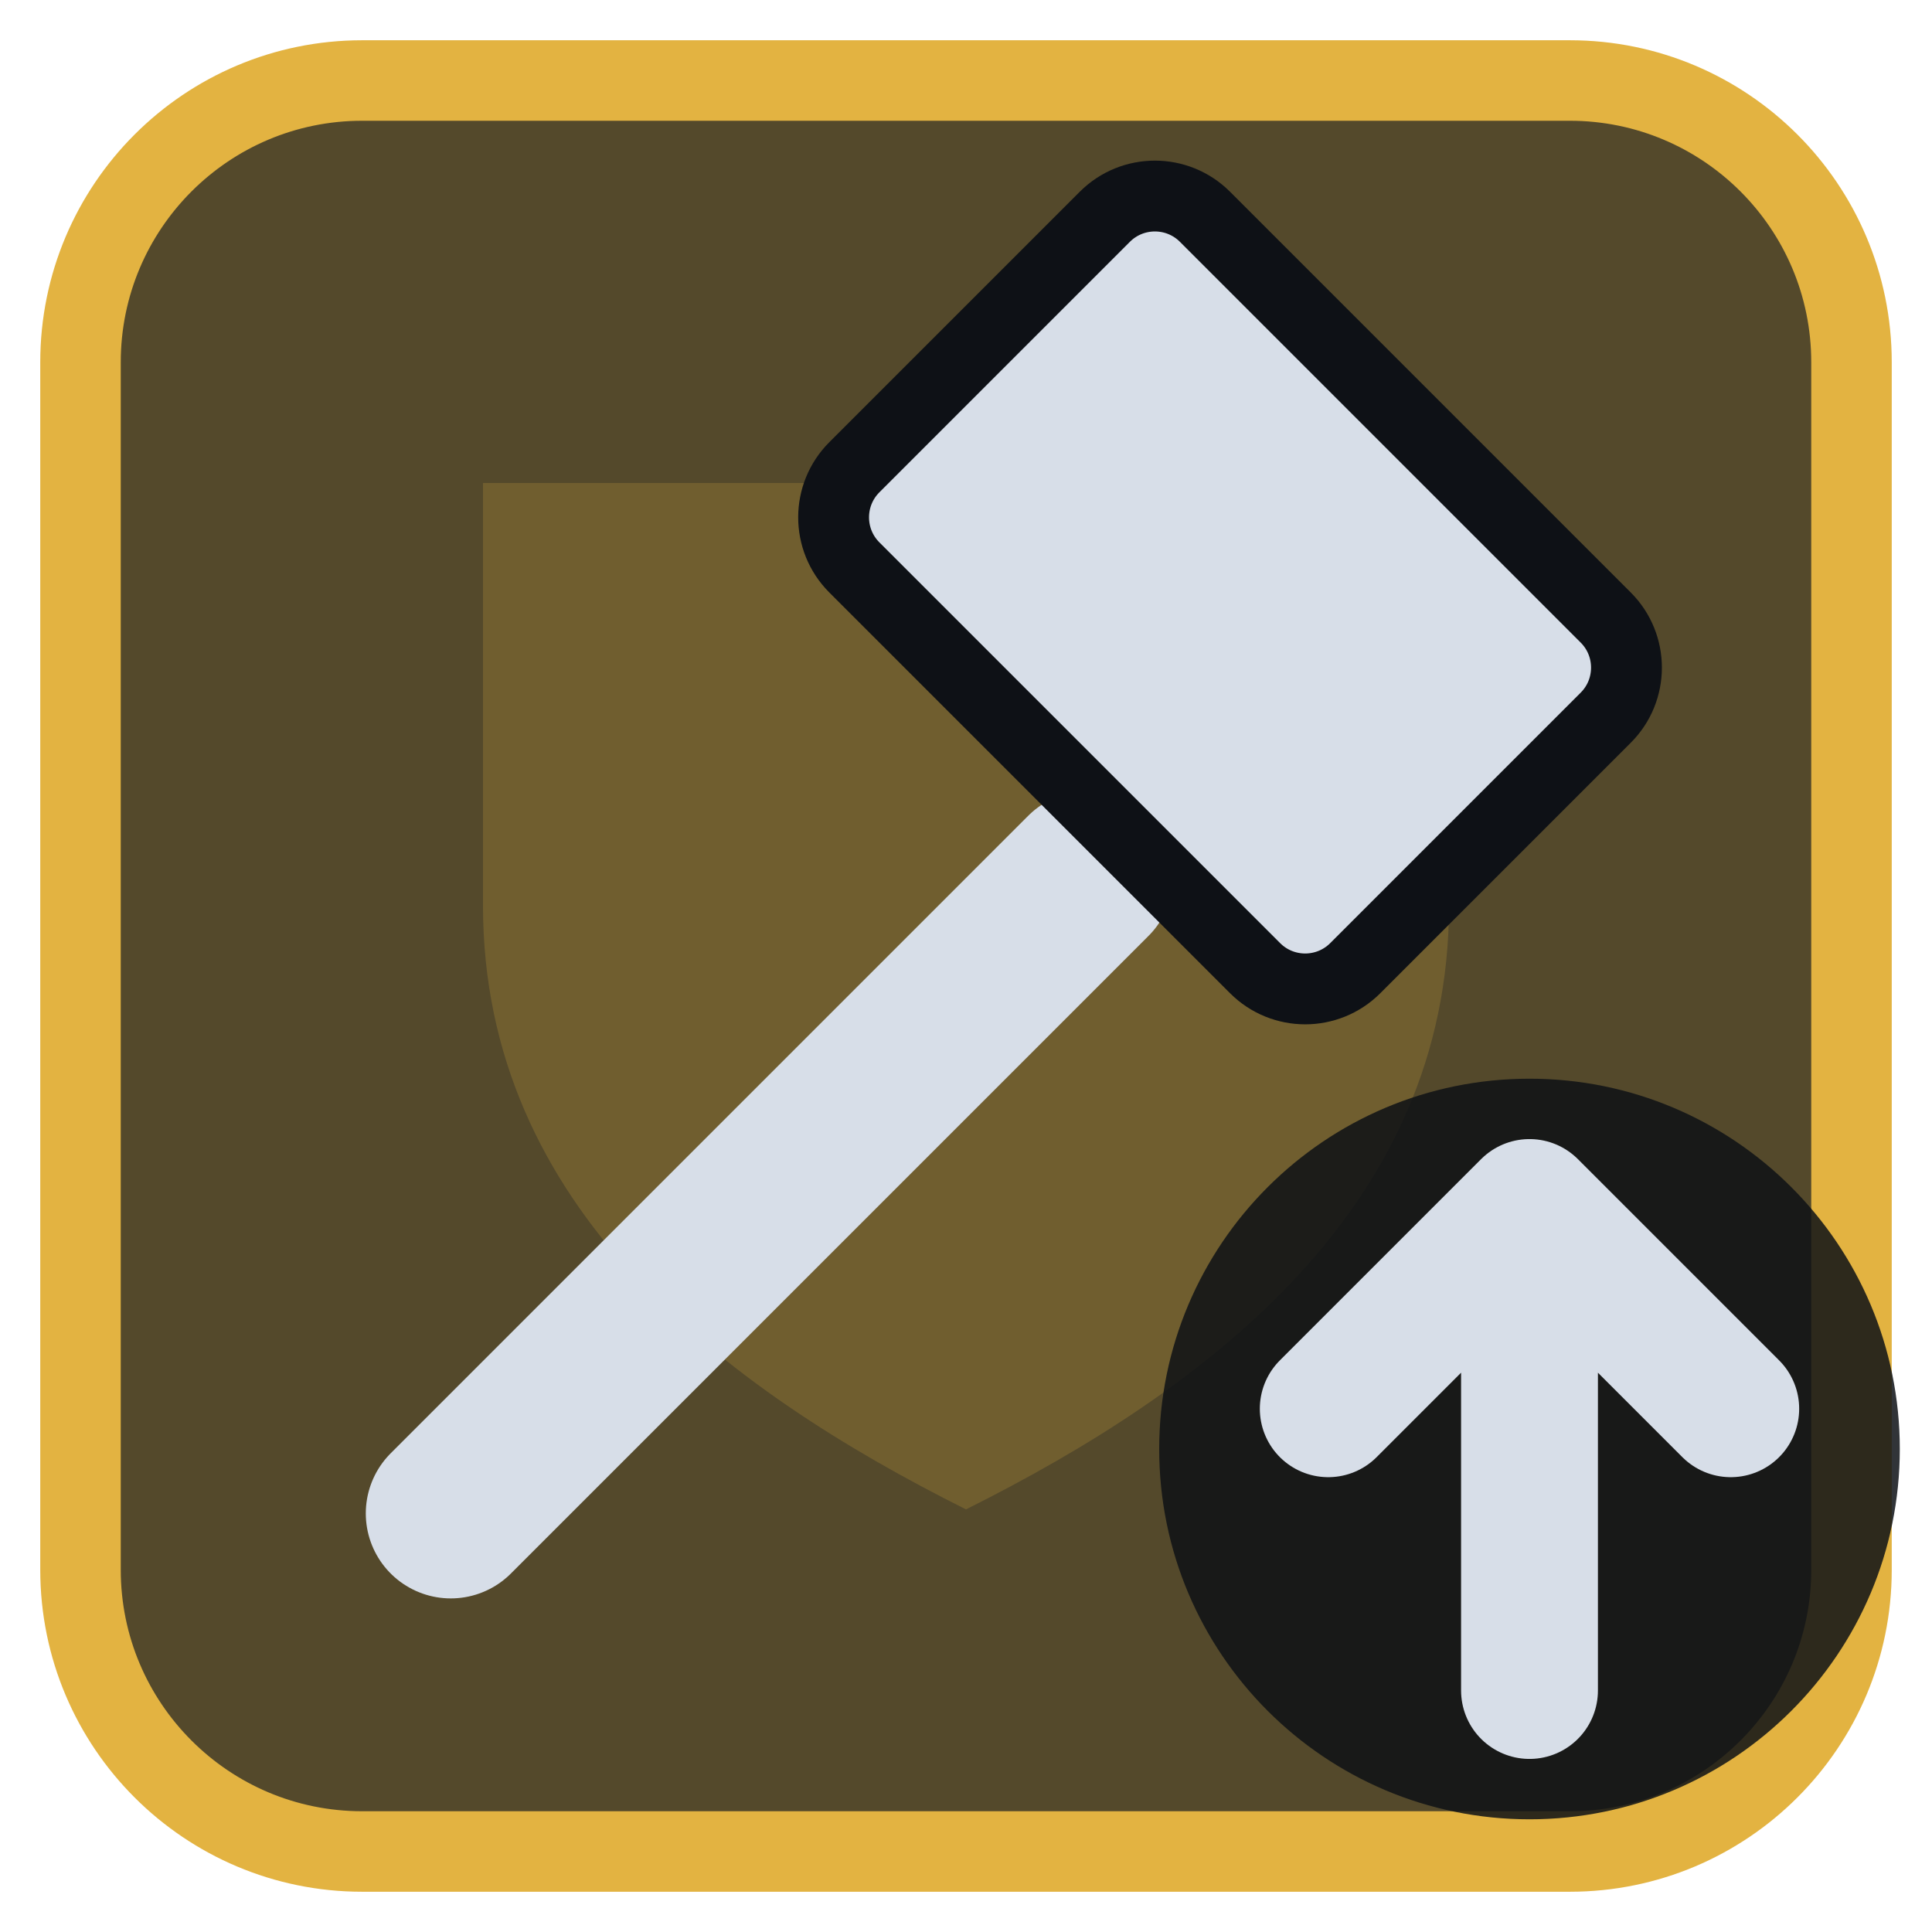
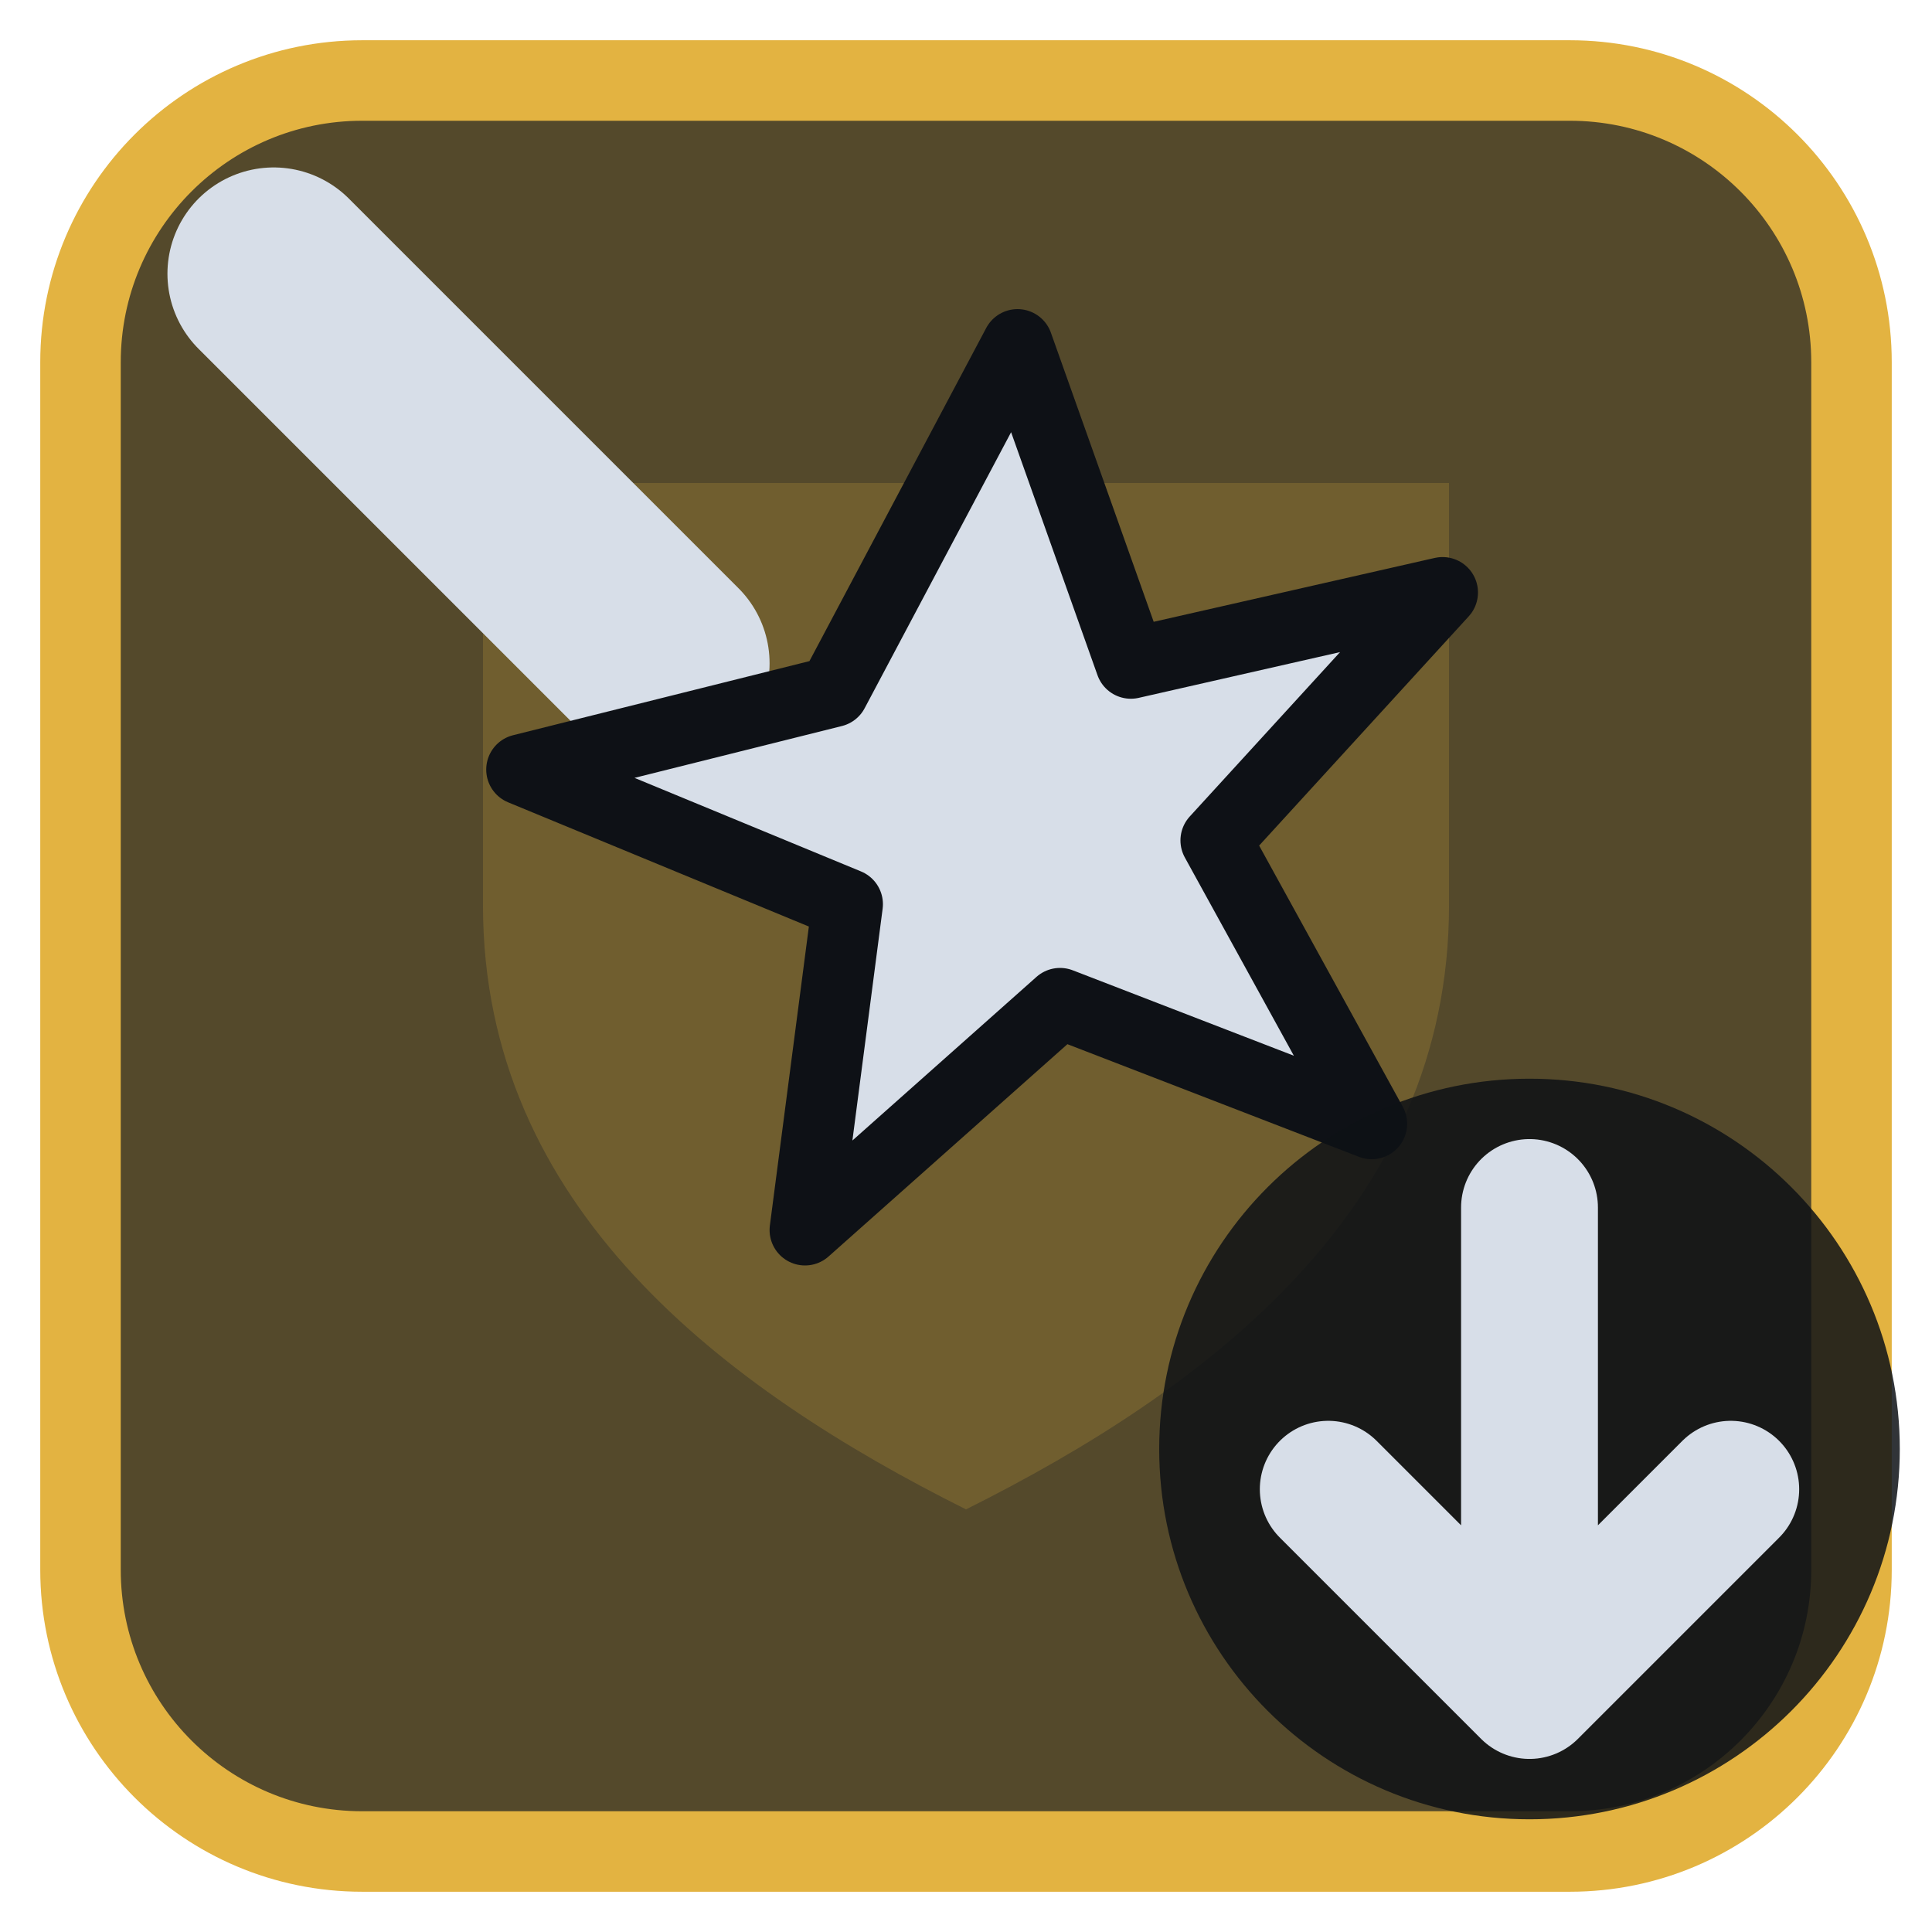
<svg xmlns="http://www.w3.org/2000/svg" viewBox="0 0 24 24" width="24" height="24">
  <rect x="1" y="1" width="22" height="22" rx="3.5" fill="#54492b" stroke="#e3b341" stroke-width="1" />
  <g opacity="0.2" transform="translate(3,3) scale(0.75)">
    <path d="M4 4h16v7c0 5-4 8-8 10-4-2-8-5-8-10z" fill="#e3b341" />
  </g>
  <g transform="translate(1.2,1.2) scale(0.88)">
-     <path d="M5 20L14 11" fill="none" stroke="#d7dee8" stroke-width="2.4" stroke-linecap="round" stroke-linejoin="round" />
-     <rect x="11" y="3.5" width="10" height="7" rx="1" transform="rotate(45 16 7)" fill="#d7dee8" stroke="#0e1116" stroke-width="1" />
+     <path d="M2.5 2.5L8 8" fill="none" stroke="#d7dee8" stroke-width="3" stroke-linecap="round" stroke-linejoin="round" />
+     <path d="M13 3.5L14.6 8L19 7L15.8 10.5L18 14.5L13.6 12.8L10 16L10.6 11.4L6 9.5L10.4 8.4Z" fill="#d7dee8" stroke="#0e1116" stroke-width="1" stroke-linejoin="round" />
  </g>
  <circle cx="19" cy="18" r="4.6" fill="#0e1116" fill-opacity="0.85" />
-   <path d="M19 21V15M16.5 17.5L19 15L21.5 17.5" fill="none" stroke="#d7dee8" stroke-width="1.7" stroke-linecap="round" stroke-linejoin="round" />
+   <path d="M19 15V21M16.5 18.5L19 21L21.5 18.5" fill="none" stroke="#d7dee8" stroke-width="1.7" stroke-linecap="round" stroke-linejoin="round" />
</svg>
